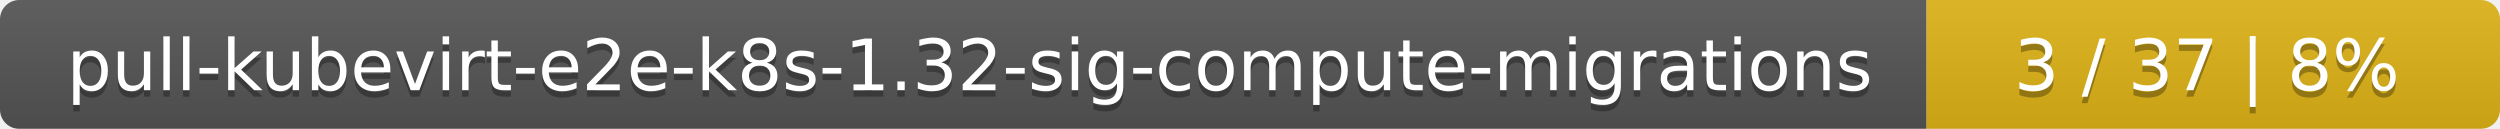
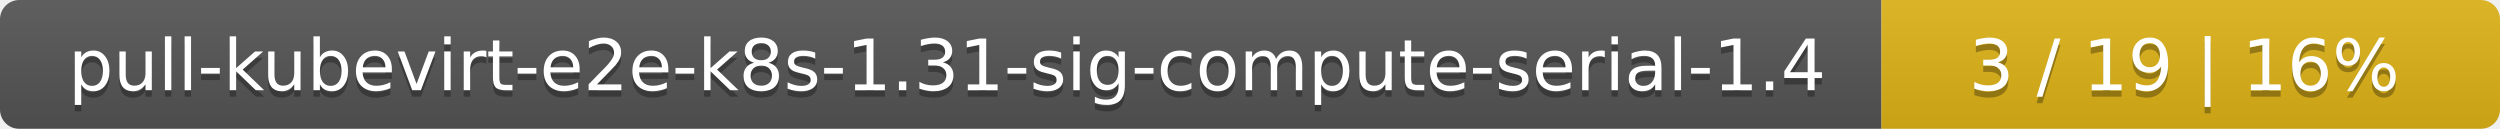
<svg xmlns="http://www.w3.org/2000/svg" width="388" height="20">
  <linearGradient id="smooth" x2="0" y2="100%">
    <stop offset="0" stop-color="#bbb" stop-opacity=".1" />
    <stop offset="1" stop-opacity=".1" />
  </linearGradient>
  <mask id="round">
    <rect width="388" height="20" rx="3" fill="#fff" />
  </mask>
  <g mask="url(#round)">
-     <rect width="299" height="20" fill="#555" />
-     <rect x="299" width="89" height="20" fill="#dfb317" />
+     <rect width="292" height="20" fill="#555" />
+     <rect x="292" width="96" height="20" fill="#dfb317" />
    <rect width="388" height="20" fill="url(#smooth)" />
  </g>
  <g fill="#fff" text-anchor="middle" font-family="DejaVu Sans,Verdana,Geneva,sans-serif" font-size="11">
-     <text x="150.5" y="15" fill="#010101" fill-opacity=".3">pull-kubevirt-e2e-k8s-1.32-sig-compute-migrations</text>
-     <text x="150.5" y="14">pull-kubevirt-e2e-k8s-1.32-sig-compute-migrations</text>
-     <text x="342.5" y="15" fill="#010101" fill-opacity=".3">3 / 37    |    8%</text>
-     <text x="342.5" y="14">3 / 37    |    8%</text>
+     <text x="147" y="15" fill="#010101" fill-opacity=".3">pull-kubevirt-e2e-k8s-1.31-sig-compute-serial-1.4</text>
+     <text x="147" y="14">pull-kubevirt-e2e-k8s-1.31-sig-compute-serial-1.4</text>
+     <text x="339" y="15" fill="#010101" fill-opacity=".3">3 / 19    |    16%</text>
+     <text x="339" y="14">3 / 19    |    16%</text>
  </g>
</svg>
